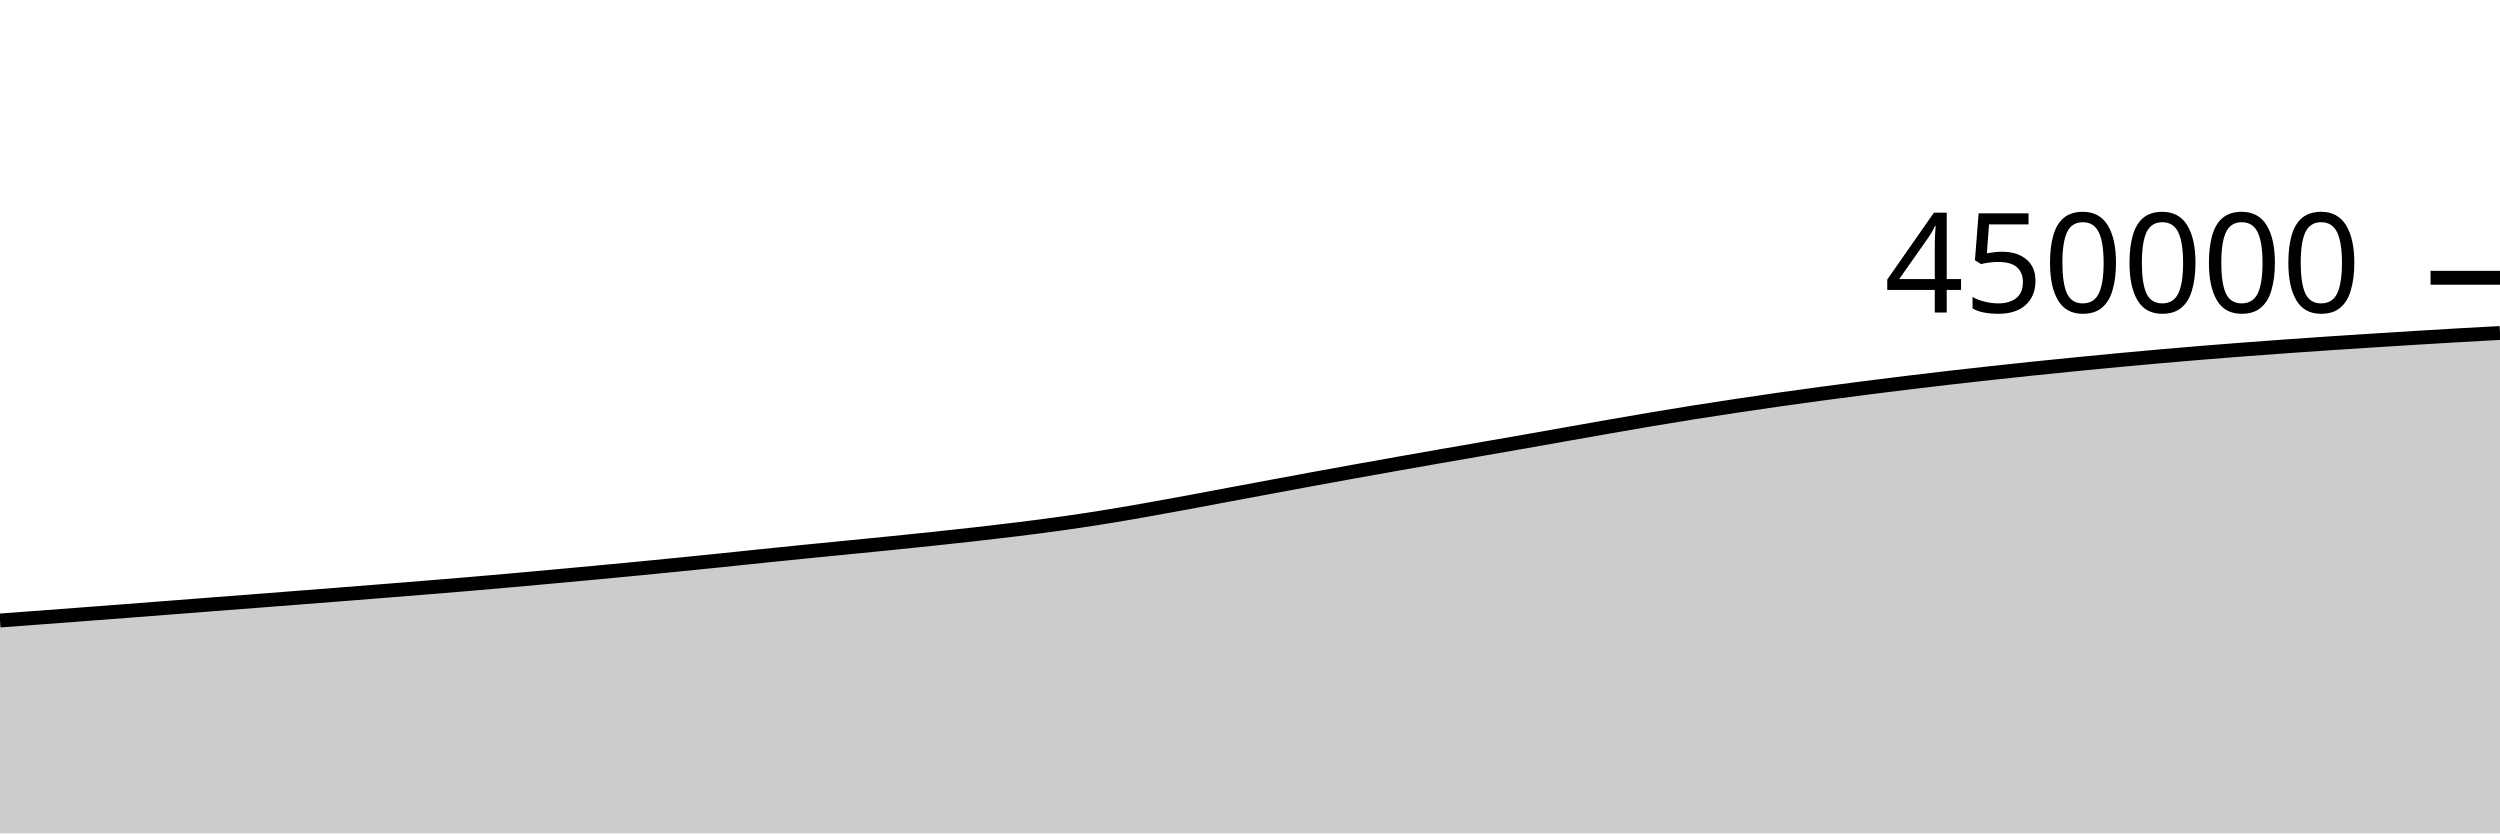
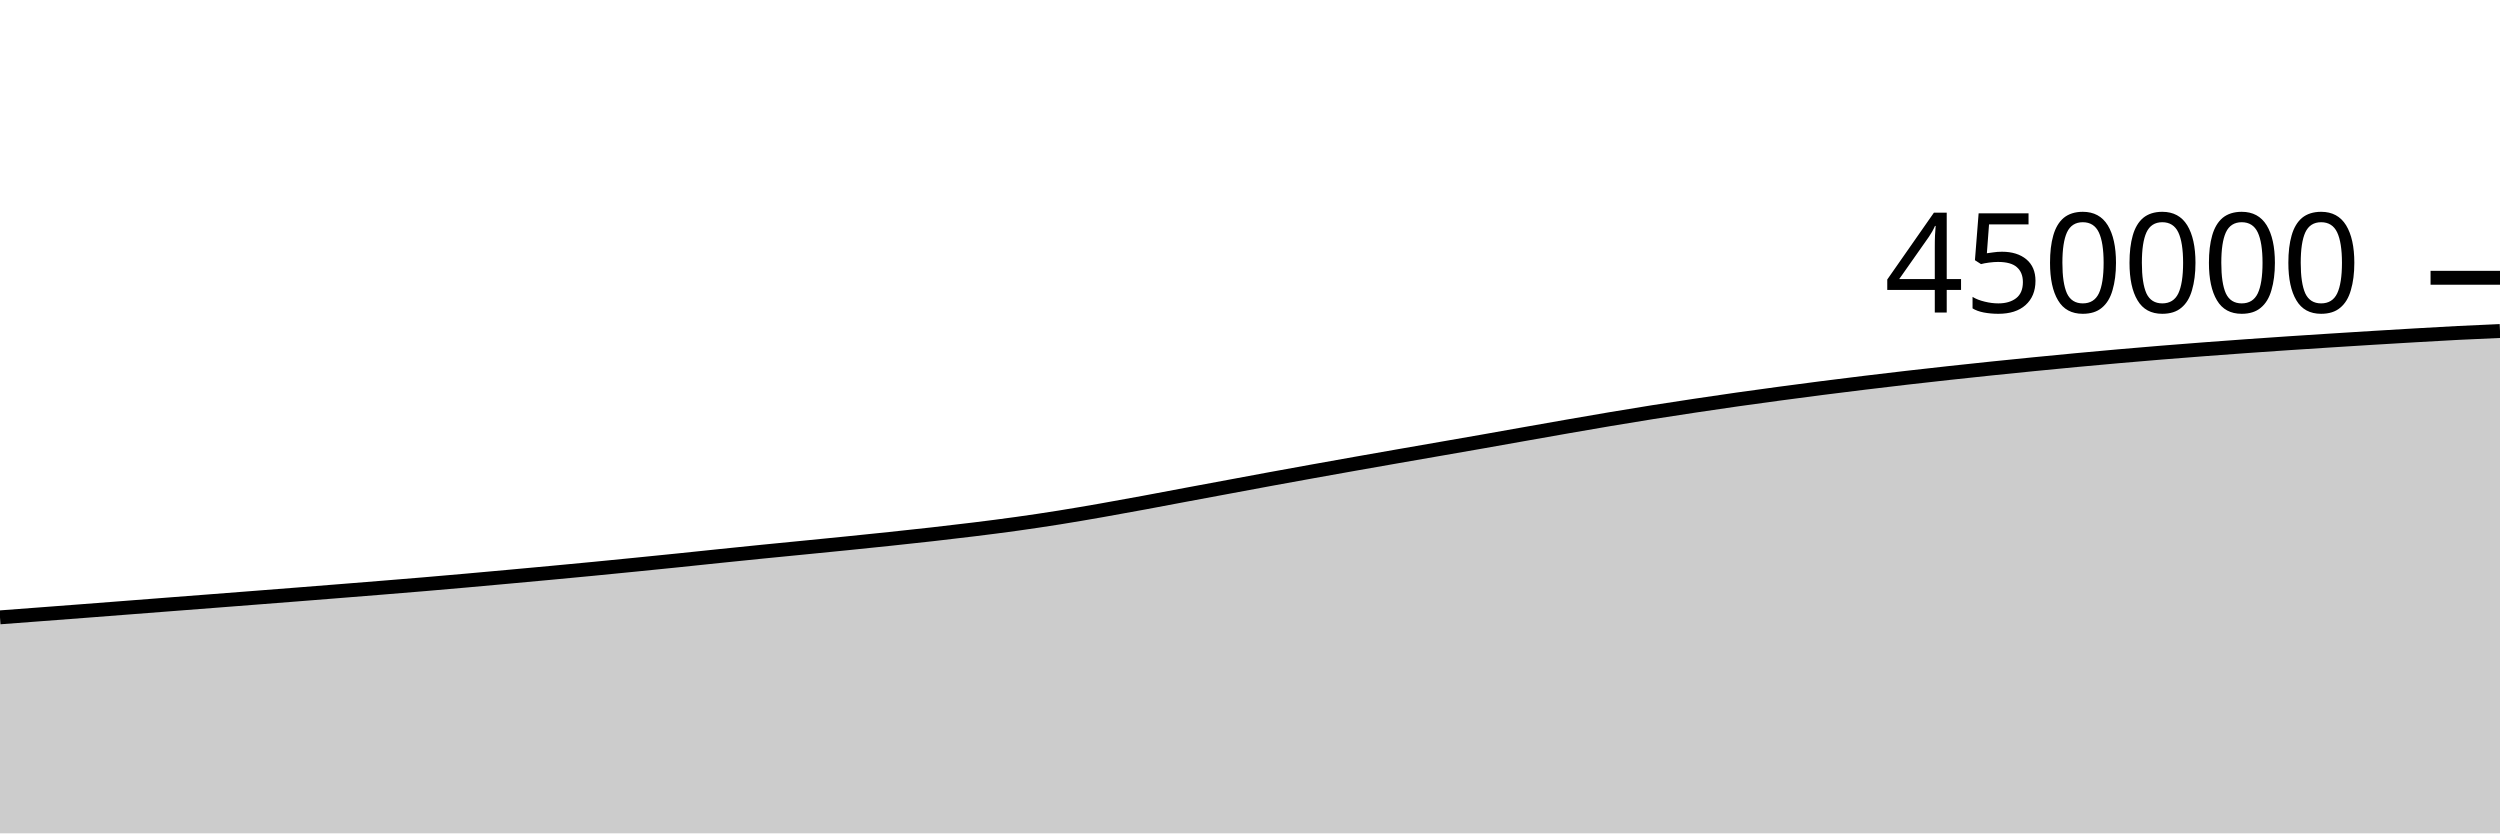
<svg xmlns="http://www.w3.org/2000/svg" viewBox="0 0 180 60">
  <g transform="translate(0,20)">
-     <path class="area" fill="rgba(0, 0, 0, 0.2)" d="M0,24.676C1.017,24.601,2.034,24.525,3.051,24.449C4.068,24.373,5.085,24.296,6.102,24.219C7.119,24.142,8.136,24.065,9.153,23.987C10.169,23.909,11.186,23.83,12.203,23.751C13.22,23.673,14.237,23.594,15.254,23.515C16.271,23.437,17.288,23.359,18.305,23.28C19.322,23.201,20.339,23.122,21.356,23.043C22.373,22.964,23.39,22.885,24.407,22.805C25.424,22.725,26.441,22.645,27.458,22.563C28.475,22.482,29.492,22.401,30.508,22.318C31.525,22.236,32.542,22.153,33.559,22.067C34.576,21.981,35.593,21.892,36.61,21.802C37.627,21.712,38.644,21.619,39.661,21.526C40.678,21.434,41.695,21.34,42.712,21.245C43.729,21.15,44.746,21.054,45.763,20.956C46.78,20.857,47.797,20.756,48.814,20.655C49.831,20.553,50.847,20.451,51.864,20.347C52.881,20.242,53.898,20.134,54.915,20.029C55.932,19.924,56.949,19.82,57.966,19.718C58.983,19.616,60,19.519,61.017,19.418C62.034,19.318,63.051,19.218,64.068,19.115C65.085,19.012,66.102,18.908,67.119,18.801C68.136,18.693,69.153,18.585,70.169,18.47C71.186,18.355,72.203,18.237,73.22,18.111C74.237,17.985,75.254,17.856,76.271,17.714C77.288,17.572,78.305,17.42,79.322,17.258C80.339,17.096,81.356,16.92,82.373,16.742C83.39,16.564,84.407,16.376,85.424,16.189C86.441,16.001,87.458,15.806,88.475,15.615C89.492,15.425,90.508,15.236,91.525,15.047C92.542,14.858,93.559,14.667,94.576,14.48C95.593,14.293,96.61,14.109,97.627,13.926C98.644,13.742,99.661,13.561,100.678,13.381C101.695,13.201,102.712,13.023,103.729,12.845C104.746,12.667,105.763,12.491,106.78,12.314C107.797,12.136,108.814,11.961,109.831,11.782C110.847,11.603,111.864,11.42,112.881,11.24C113.898,11.06,114.915,10.879,115.932,10.702C116.949,10.525,117.966,10.347,118.983,10.177C120,10.006,121.017,9.839,122.034,9.677C123.051,9.516,124.068,9.361,125.085,9.208C126.102,9.055,127.119,8.905,128.136,8.761C129.153,8.616,130.169,8.478,131.186,8.341C132.203,8.205,133.22,8.071,134.237,7.94C135.254,7.81,136.271,7.683,137.288,7.56C138.305,7.436,139.322,7.315,140.339,7.198C141.356,7.081,142.373,6.967,143.39,6.856C144.407,6.744,145.424,6.636,146.441,6.531C147.458,6.425,148.475,6.323,149.492,6.222C150.508,6.122,151.525,6.022,152.542,5.927C153.559,5.831,154.576,5.74,155.593,5.65C156.61,5.561,157.627,5.474,158.644,5.391C159.661,5.308,160.678,5.228,161.695,5.151C162.712,5.074,163.729,4.999,164.746,4.926C165.763,4.853,166.78,4.783,167.797,4.715C168.814,4.646,169.831,4.581,170.847,4.517C171.864,4.452,172.881,4.388,173.898,4.326C174.915,4.264,175.932,4.203,176.949,4.144C177.966,4.086,178.983,4.029,180,3.973L180,40C178.983,40,177.966,40,176.949,40C175.932,40,174.915,40,173.898,40C172.881,40,171.864,40,170.847,40C169.831,40,168.814,40,167.797,40C166.78,40,165.763,40,164.746,40C163.729,40,162.712,40,161.695,40C160.678,40,159.661,40,158.644,40C157.627,40,156.61,40,155.593,40C154.576,40,153.559,40,152.542,40C151.525,40,150.508,40,149.492,40C148.475,40,147.458,40,146.441,40C145.424,40,144.407,40,143.39,40C142.373,40,141.356,40,140.339,40C139.322,40,138.305,40,137.288,40C136.271,40,135.254,40,134.237,40C133.22,40,132.203,40,131.186,40C130.169,40,129.153,40,128.136,40C127.119,40,126.102,40,125.085,40C124.068,40,123.051,40,122.034,40C121.017,40,120,40,118.983,40C117.966,40,116.949,40,115.932,40C114.915,40,113.898,40,112.881,40C111.864,40,110.847,40,109.831,40C108.814,40,107.797,40,106.78,40C105.763,40,104.746,40,103.729,40C102.712,40,101.695,40,100.678,40C99.661,40,98.644,40,97.627,40C96.61,40,95.593,40,94.576,40C93.559,40,92.542,40,91.525,40C90.508,40,89.492,40,88.475,40C87.458,40,86.441,40,85.424,40C84.407,40,83.39,40,82.373,40C81.356,40,80.339,40,79.322,40C78.305,40,77.288,40,76.271,40C75.254,40,74.237,40,73.22,40C72.203,40,71.186,40,70.169,40C69.153,40,68.136,40,67.119,40C66.102,40,65.085,40,64.068,40C63.051,40,62.034,40,61.017,40C60,40,58.983,40,57.966,40C56.949,40,55.932,40,54.915,40C53.898,40,52.881,40,51.864,40C50.847,40,49.831,40,48.814,40C47.797,40,46.78,40,45.763,40C44.746,40,43.729,40,42.712,40C41.695,40,40.678,40,39.661,40C38.644,40,37.627,40,36.61,40C35.593,40,34.576,40,33.559,40C32.542,40,31.525,40,30.508,40C29.492,40,28.475,40,27.458,40C26.441,40,25.424,40,24.407,40C23.39,40,22.373,40,21.356,40C20.339,40,19.322,40,18.305,40C17.288,40,16.271,40,15.254,40C14.237,40,13.22,40,12.203,40C11.186,40,10.169,40,9.153,40C8.136,40,7.119,40,6.102,40C5.085,40,4.068,40,3.051,40C2.034,40,1.017,40,0,40Z" />
-     <path class="line" stroke="black" fill="none" d="M0,24.676C1.017,24.601,2.034,24.525,3.051,24.449C4.068,24.373,5.085,24.296,6.102,24.219C7.119,24.142,8.136,24.065,9.153,23.987C10.169,23.909,11.186,23.83,12.203,23.751C13.22,23.673,14.237,23.594,15.254,23.515C16.271,23.437,17.288,23.359,18.305,23.28C19.322,23.201,20.339,23.122,21.356,23.043C22.373,22.964,23.39,22.885,24.407,22.805C25.424,22.725,26.441,22.645,27.458,22.563C28.475,22.482,29.492,22.401,30.508,22.318C31.525,22.236,32.542,22.153,33.559,22.067C34.576,21.981,35.593,21.892,36.61,21.802C37.627,21.712,38.644,21.619,39.661,21.526C40.678,21.434,41.695,21.34,42.712,21.245C43.729,21.15,44.746,21.054,45.763,20.956C46.78,20.857,47.797,20.756,48.814,20.655C49.831,20.553,50.847,20.451,51.864,20.347C52.881,20.242,53.898,20.134,54.915,20.029C55.932,19.924,56.949,19.82,57.966,19.718C58.983,19.616,60,19.519,61.017,19.418C62.034,19.318,63.051,19.218,64.068,19.115C65.085,19.012,66.102,18.908,67.119,18.801C68.136,18.693,69.153,18.585,70.169,18.47C71.186,18.355,72.203,18.237,73.22,18.111C74.237,17.985,75.254,17.856,76.271,17.714C77.288,17.572,78.305,17.42,79.322,17.258C80.339,17.096,81.356,16.92,82.373,16.742C83.39,16.564,84.407,16.376,85.424,16.189C86.441,16.001,87.458,15.806,88.475,15.615C89.492,15.425,90.508,15.236,91.525,15.047C92.542,14.858,93.559,14.667,94.576,14.48C95.593,14.293,96.61,14.109,97.627,13.926C98.644,13.742,99.661,13.561,100.678,13.381C101.695,13.201,102.712,13.023,103.729,12.845C104.746,12.667,105.763,12.491,106.78,12.314C107.797,12.136,108.814,11.961,109.831,11.782C110.847,11.603,111.864,11.42,112.881,11.24C113.898,11.06,114.915,10.879,115.932,10.702C116.949,10.525,117.966,10.347,118.983,10.177C120,10.006,121.017,9.839,122.034,9.677C123.051,9.516,124.068,9.361,125.085,9.208C126.102,9.055,127.119,8.905,128.136,8.761C129.153,8.616,130.169,8.478,131.186,8.341C132.203,8.205,133.22,8.071,134.237,7.94C135.254,7.81,136.271,7.683,137.288,7.56C138.305,7.436,139.322,7.315,140.339,7.198C141.356,7.081,142.373,6.967,143.39,6.856C144.407,6.744,145.424,6.636,146.441,6.531C147.458,6.425,148.475,6.323,149.492,6.222C150.508,6.122,151.525,6.022,152.542,5.927C153.559,5.831,154.576,5.74,155.593,5.65C156.61,5.561,157.627,5.474,158.644,5.391C159.661,5.308,160.678,5.228,161.695,5.151C162.712,5.074,163.729,4.999,164.746,4.926C165.763,4.853,166.78,4.783,167.797,4.715C168.814,4.646,169.831,4.581,170.847,4.517C171.864,4.452,172.881,4.388,173.898,4.326C174.915,4.264,175.932,4.203,176.949,4.144C177.966,4.086,178.983,4.029,180,3.973" />
+     <path class="area" fill="rgba(0, 0, 0, 0.2)" d="M0,24.449C1.017,24.373,2.034,24.296,3.051,24.219C4.068,24.142,5.085,24.065,6.102,23.987C7.119,23.909,8.136,23.83,9.153,23.751C10.169,23.673,11.186,23.594,12.203,23.515C13.22,23.437,14.237,23.359,15.254,23.28C16.271,23.201,17.288,23.122,18.305,23.043C19.322,22.964,20.339,22.885,21.356,22.805C22.373,22.725,23.39,22.645,24.407,22.563C25.424,22.482,26.441,22.401,27.458,22.318C28.475,22.236,29.492,22.153,30.508,22.067C31.525,21.981,32.542,21.892,33.559,21.802C34.576,21.712,35.593,21.619,36.61,21.526C37.627,21.434,38.644,21.34,39.661,21.245C40.678,21.15,41.695,21.054,42.712,20.956C43.729,20.857,44.746,20.756,45.763,20.655C46.78,20.553,47.797,20.451,48.814,20.347C49.831,20.242,50.847,20.134,51.864,20.029C52.881,19.924,53.898,19.82,54.915,19.718C55.932,19.616,56.949,19.519,57.966,19.418C58.983,19.318,60,19.218,61.017,19.115C62.034,19.012,63.051,18.908,64.068,18.801C65.085,18.693,66.102,18.585,67.119,18.47C68.136,18.355,69.153,18.237,70.169,18.111C71.186,17.985,72.203,17.856,73.22,17.714C74.237,17.572,75.254,17.42,76.271,17.258C77.288,17.096,78.305,16.92,79.322,16.742C80.339,16.564,81.356,16.376,82.373,16.189C83.39,16.001,84.407,15.806,85.424,15.615C86.441,15.425,87.458,15.236,88.475,15.047C89.492,14.858,90.508,14.667,91.525,14.48C92.542,14.293,93.559,14.109,94.576,13.926C95.593,13.742,96.61,13.561,97.627,13.381C98.644,13.201,99.661,13.023,100.678,12.845C101.695,12.667,102.712,12.491,103.729,12.314C104.746,12.136,105.763,11.961,106.78,11.782C107.797,11.603,108.814,11.42,109.831,11.24C110.847,11.06,111.864,10.879,112.881,10.702C113.898,10.525,114.915,10.347,115.932,10.177C116.949,10.006,117.966,9.839,118.983,9.677C120,9.516,121.017,9.361,122.034,9.208C123.051,9.055,124.068,8.905,125.085,8.761C126.102,8.616,127.119,8.478,128.136,8.341C129.153,8.205,130.169,8.071,131.186,7.94C132.203,7.81,133.22,7.683,134.237,7.56C135.254,7.436,136.271,7.315,137.288,7.198C138.305,7.081,139.322,6.967,140.339,6.856C141.356,6.744,142.373,6.636,143.39,6.531C144.407,6.425,145.424,6.323,146.441,6.222C147.458,6.122,148.475,6.022,149.492,5.927C150.508,5.831,151.525,5.74,152.542,5.65C153.559,5.561,154.576,5.474,155.593,5.391C156.61,5.308,157.627,5.228,158.644,5.151C159.661,5.074,160.678,4.999,161.695,4.926C162.712,4.853,163.729,4.783,164.746,4.715C165.763,4.646,166.78,4.581,167.797,4.517C168.814,4.452,169.831,4.388,170.847,4.326C171.864,4.264,172.881,4.203,173.898,4.144C174.915,4.086,175.932,4.024,176.949,3.973C177.966,3.921,178.983,3.877,180,3.833L180,40C178.983,40,177.966,40,176.949,40C175.932,40,174.915,40,173.898,40C172.881,40,171.864,40,170.847,40C169.831,40,168.814,40,167.797,40C166.78,40,165.763,40,164.746,40C163.729,40,162.712,40,161.695,40C160.678,40,159.661,40,158.644,40C157.627,40,156.61,40,155.593,40C154.576,40,153.559,40,152.542,40C151.525,40,150.508,40,149.492,40C148.475,40,147.458,40,146.441,40C145.424,40,144.407,40,143.39,40C142.373,40,141.356,40,140.339,40C139.322,40,138.305,40,137.288,40C136.271,40,135.254,40,134.237,40C133.22,40,132.203,40,131.186,40C130.169,40,129.153,40,128.136,40C127.119,40,126.102,40,125.085,40C124.068,40,123.051,40,122.034,40C121.017,40,120,40,118.983,40C117.966,40,116.949,40,115.932,40C114.915,40,113.898,40,112.881,40C111.864,40,110.847,40,109.831,40C108.814,40,107.797,40,106.78,40C105.763,40,104.746,40,103.729,40C102.712,40,101.695,40,100.678,40C99.661,40,98.644,40,97.627,40C96.61,40,95.593,40,94.576,40C93.559,40,92.542,40,91.525,40C90.508,40,89.492,40,88.475,40C87.458,40,86.441,40,85.424,40C84.407,40,83.39,40,82.373,40C81.356,40,80.339,40,79.322,40C78.305,40,77.288,40,76.271,40C75.254,40,74.237,40,73.22,40C72.203,40,71.186,40,70.169,40C69.153,40,68.136,40,67.119,40C66.102,40,65.085,40,64.068,40C63.051,40,62.034,40,61.017,40C60,40,58.983,40,57.966,40C56.949,40,55.932,40,54.915,40C53.898,40,52.881,40,51.864,40C50.847,40,49.831,40,48.814,40C47.797,40,46.78,40,45.763,40C44.746,40,43.729,40,42.712,40C41.695,40,40.678,40,39.661,40C38.644,40,37.627,40,36.61,40C35.593,40,34.576,40,33.559,40C32.542,40,31.525,40,30.508,40C29.492,40,28.475,40,27.458,40C26.441,40,25.424,40,24.407,40C23.39,40,22.373,40,21.356,40C20.339,40,19.322,40,18.305,40C17.288,40,16.271,40,15.254,40C14.237,40,13.22,40,12.203,40C11.186,40,10.169,40,9.153,40C8.136,40,7.119,40,6.102,40C5.085,40,4.068,40,3.051,40C2.034,40,1.017,40,0,40Z" />
+     <path class="line" stroke="black" fill="none" d="M0,24.449C1.017,24.373,2.034,24.296,3.051,24.219C4.068,24.142,5.085,24.065,6.102,23.987C7.119,23.909,8.136,23.83,9.153,23.751C10.169,23.673,11.186,23.594,12.203,23.515C13.22,23.437,14.237,23.359,15.254,23.28C16.271,23.201,17.288,23.122,18.305,23.043C19.322,22.964,20.339,22.885,21.356,22.805C22.373,22.725,23.39,22.645,24.407,22.563C25.424,22.482,26.441,22.401,27.458,22.318C28.475,22.236,29.492,22.153,30.508,22.067C31.525,21.981,32.542,21.892,33.559,21.802C34.576,21.712,35.593,21.619,36.61,21.526C37.627,21.434,38.644,21.34,39.661,21.245C40.678,21.15,41.695,21.054,42.712,20.956C43.729,20.857,44.746,20.756,45.763,20.655C46.78,20.553,47.797,20.451,48.814,20.347C49.831,20.242,50.847,20.134,51.864,20.029C52.881,19.924,53.898,19.82,54.915,19.718C55.932,19.616,56.949,19.519,57.966,19.418C58.983,19.318,60,19.218,61.017,19.115C62.034,19.012,63.051,18.908,64.068,18.801C65.085,18.693,66.102,18.585,67.119,18.47C68.136,18.355,69.153,18.237,70.169,18.111C71.186,17.985,72.203,17.856,73.22,17.714C74.237,17.572,75.254,17.42,76.271,17.258C77.288,17.096,78.305,16.92,79.322,16.742C80.339,16.564,81.356,16.376,82.373,16.189C83.39,16.001,84.407,15.806,85.424,15.615C86.441,15.425,87.458,15.236,88.475,15.047C89.492,14.858,90.508,14.667,91.525,14.48C92.542,14.293,93.559,14.109,94.576,13.926C95.593,13.742,96.61,13.561,97.627,13.381C98.644,13.201,99.661,13.023,100.678,12.845C101.695,12.667,102.712,12.491,103.729,12.314C104.746,12.136,105.763,11.961,106.78,11.782C107.797,11.603,108.814,11.42,109.831,11.24C110.847,11.06,111.864,10.879,112.881,10.702C113.898,10.525,114.915,10.347,115.932,10.177C116.949,10.006,117.966,9.839,118.983,9.677C120,9.516,121.017,9.361,122.034,9.208C123.051,9.055,124.068,8.905,125.085,8.761C126.102,8.616,127.119,8.478,128.136,8.341C129.153,8.205,130.169,8.071,131.186,7.94C132.203,7.81,133.22,7.683,134.237,7.56C135.254,7.436,136.271,7.315,137.288,7.198C138.305,7.081,139.322,6.967,140.339,6.856C141.356,6.744,142.373,6.636,143.39,6.531C144.407,6.425,145.424,6.323,146.441,6.222C147.458,6.122,148.475,6.022,149.492,5.927C150.508,5.831,151.525,5.74,152.542,5.65C153.559,5.561,154.576,5.474,155.593,5.391C156.61,5.308,157.627,5.228,158.644,5.151C159.661,5.074,160.678,4.999,161.695,4.926C162.712,4.853,163.729,4.783,164.746,4.715C165.763,4.646,166.78,4.581,167.797,4.517C168.814,4.452,169.831,4.388,170.847,4.326C171.864,4.264,172.881,4.203,173.898,4.144C174.915,4.086,175.932,4.024,176.949,3.973C177.966,3.921,178.983,3.877,180,3.833" />
    <path class="axis-ceiling" stroke-width="1" stroke="black" fill="none" d="M175,0L180,0" />
    <text class="axis-ceiling-label" font-family="sans-serif" text-anchor="end" font-size="10px" x="170" y="2.5">450000</text>
  </g>
</svg>
